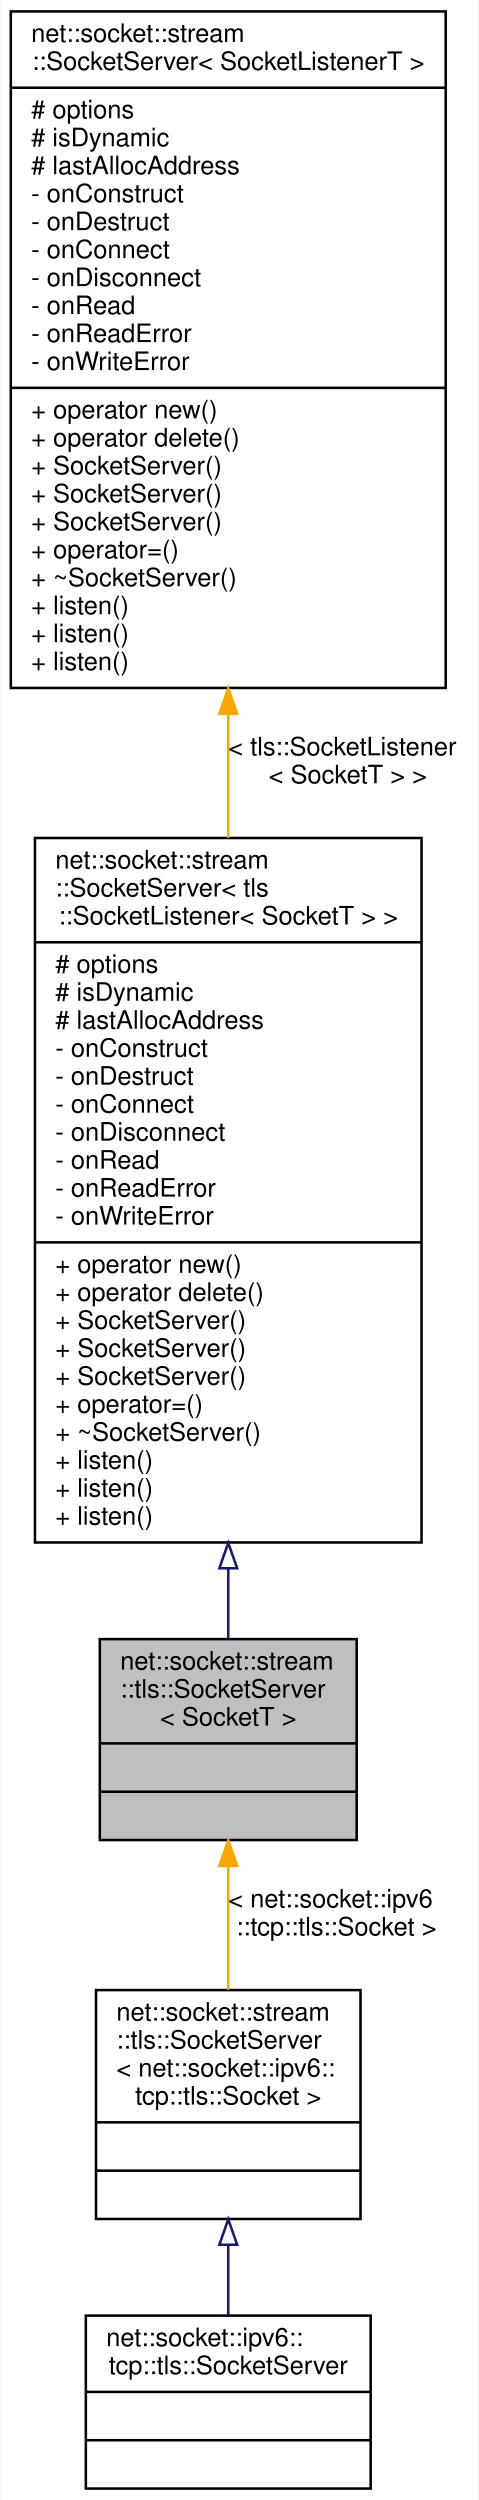
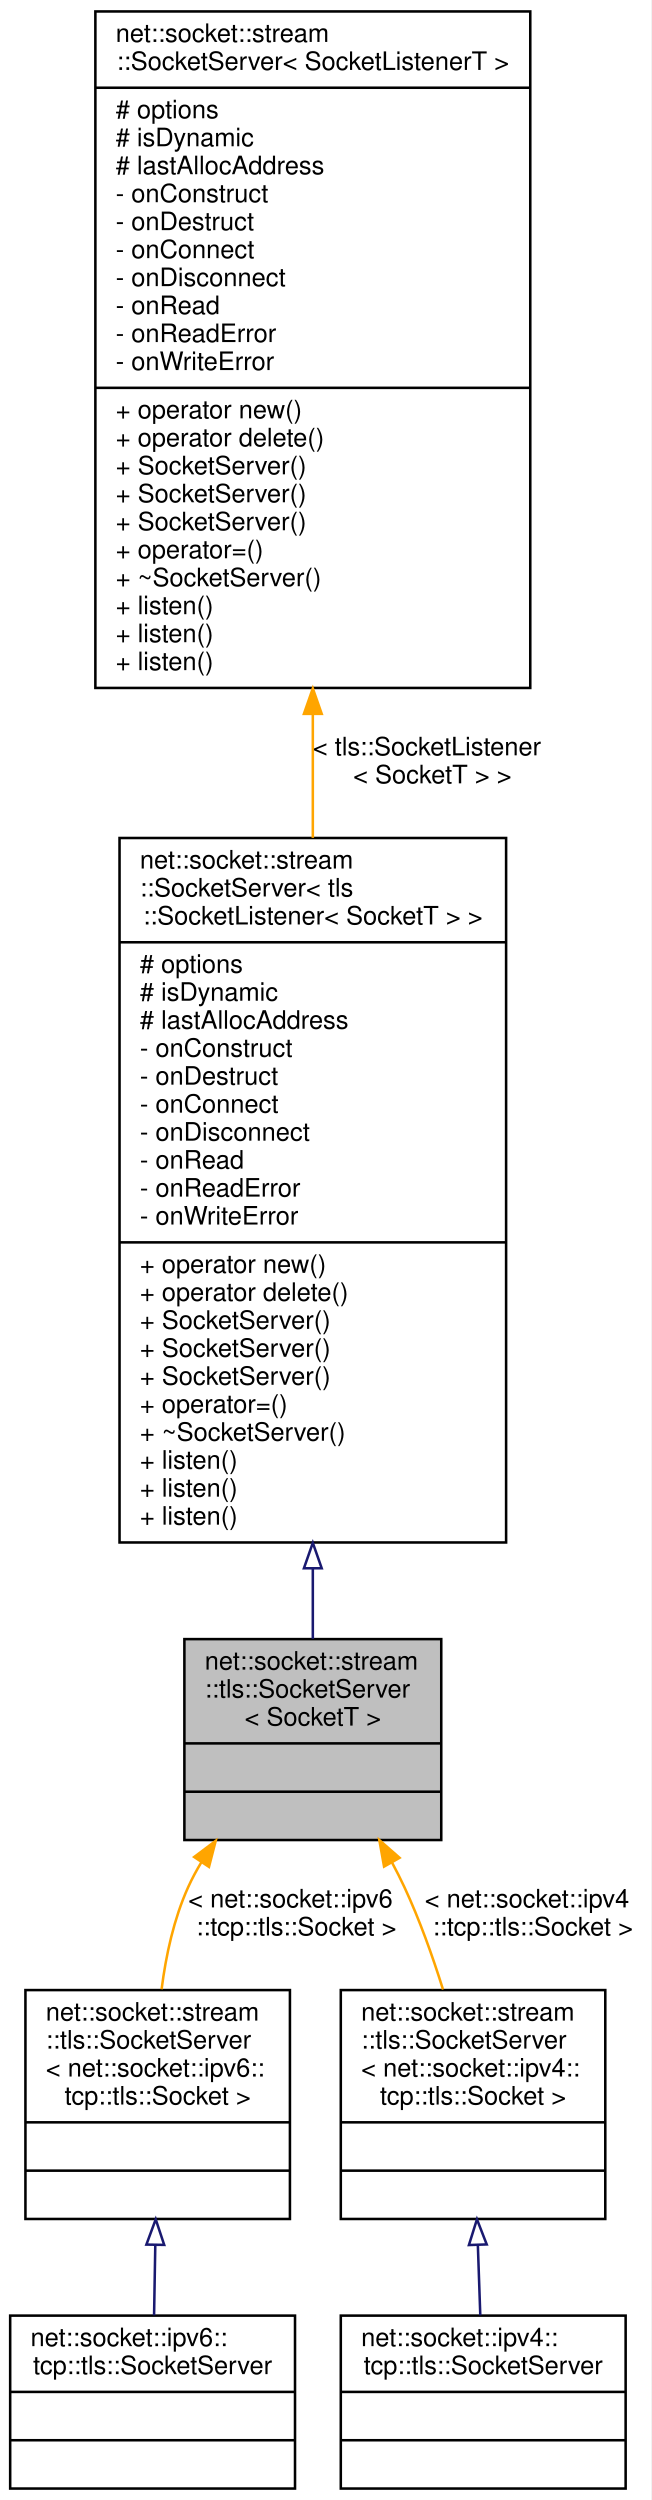
- <svg xmlns="http://www.w3.org/2000/svg" xmlns:xlink="http://www.w3.org/1999/xlink" width="188pt" height="983pt" viewBox="0.00 0.00 187.50 983.00">
+ <svg xmlns="http://www.w3.org/2000/svg" xmlns:xlink="http://www.w3.org/1999/xlink" width="256pt" height="983pt" viewBox="0.00 0.00 256.00 983.00">
  <g id="graph0" class="graph" transform="scale(1 1) rotate(0) translate(4 979)">
-     <polygon fill="white" stroke="transparent" points="-4,4 -4,-979 183.5,-979 183.5,4 -4,4" />
+     <polygon fill="white" stroke="transparent" points="-4,4 -4,-979 252,-979 252,4 -4,4" />
    <g id="node1" class="node">
      <g id="a_node1">
        <a xlink:title=" ">
-           <polygon fill="#bfbfbf" stroke="black" points="35,-255.5 35,-334.5 136,-334.5 136,-255.5 35,-255.5" />
-           <text text-anchor="start" x="43" y="-322.5" font-family="Helvetica,sans-Serif" font-size="10.00">net::socket::stream</text>
-           <text text-anchor="start" x="43" y="-311.5" font-family="Helvetica,sans-Serif" font-size="10.00">::tls::SocketServer</text>
-           <text text-anchor="middle" x="85.5" y="-300.5" font-family="Helvetica,sans-Serif" font-size="10.00">&lt; SocketT &gt;</text>
-           <polyline fill="none" stroke="black" points="35,-293.5 136,-293.5 " />
-           <text text-anchor="middle" x="85.5" y="-281.5" font-family="Helvetica,sans-Serif" font-size="10.00"> </text>
-           <polyline fill="none" stroke="black" points="35,-274.5 136,-274.5 " />
-           <text text-anchor="middle" x="85.5" y="-262.5" font-family="Helvetica,sans-Serif" font-size="10.00"> </text>
+           <polygon fill="#bfbfbf" stroke="black" points="68.5,-255.5 68.5,-334.5 169.5,-334.5 169.5,-255.5 68.5,-255.5" />
+           <text text-anchor="start" x="76.5" y="-322.5" font-family="Helvetica,sans-Serif" font-size="10.00">net::socket::stream</text>
+           <text text-anchor="start" x="76.5" y="-311.5" font-family="Helvetica,sans-Serif" font-size="10.00">::tls::SocketServer</text>
+           <text text-anchor="middle" x="119" y="-300.5" font-family="Helvetica,sans-Serif" font-size="10.00">&lt; SocketT &gt;</text>
+           <polyline fill="none" stroke="black" points="68.5,-293.5 169.5,-293.5 " />
+           <text text-anchor="middle" x="119" y="-281.5" font-family="Helvetica,sans-Serif" font-size="10.00"> </text>
+           <polyline fill="none" stroke="black" points="68.5,-274.5 169.5,-274.5 " />
+           <text text-anchor="middle" x="119" y="-262.5" font-family="Helvetica,sans-Serif" font-size="10.00"> </text>
        </a>
      </g>
    </g>
    <g id="node4" class="node">
      <g id="a_node4">
        <a xlink:href="classnet_1_1socket_1_1stream_1_1tls_1_1_socket_server.html" target="_top" xlink:title=" ">
-           <polygon fill="white" stroke="black" points="33.5,-106.5 33.5,-196.5 137.5,-196.5 137.5,-106.5 33.5,-106.5" />
-           <text text-anchor="start" x="41.5" y="-184.5" font-family="Helvetica,sans-Serif" font-size="10.00">net::socket::stream</text>
-           <text text-anchor="start" x="41.5" y="-173.5" font-family="Helvetica,sans-Serif" font-size="10.00">::tls::SocketServer</text>
-           <text text-anchor="start" x="41.5" y="-162.5" font-family="Helvetica,sans-Serif" font-size="10.00">&lt; net::socket::ipv6::</text>
-           <text text-anchor="middle" x="85.5" y="-151.5" font-family="Helvetica,sans-Serif" font-size="10.00">tcp::tls::Socket &gt;</text>
-           <polyline fill="none" stroke="black" points="33.5,-144.5 137.5,-144.5 " />
-           <text text-anchor="middle" x="85.5" y="-132.5" font-family="Helvetica,sans-Serif" font-size="10.00"> </text>
-           <polyline fill="none" stroke="black" points="33.5,-125.5 137.5,-125.5 " />
-           <text text-anchor="middle" x="85.5" y="-113.5" font-family="Helvetica,sans-Serif" font-size="10.00"> </text>
+           <polygon fill="white" stroke="black" points="6,-106.5 6,-196.5 110,-196.5 110,-106.5 6,-106.5" />
+           <text text-anchor="start" x="14" y="-184.5" font-family="Helvetica,sans-Serif" font-size="10.00">net::socket::stream</text>
+           <text text-anchor="start" x="14" y="-173.5" font-family="Helvetica,sans-Serif" font-size="10.00">::tls::SocketServer</text>
+           <text text-anchor="start" x="14" y="-162.5" font-family="Helvetica,sans-Serif" font-size="10.00">&lt; net::socket::ipv6::</text>
+           <text text-anchor="middle" x="58" y="-151.5" font-family="Helvetica,sans-Serif" font-size="10.00">tcp::tls::Socket &gt;</text>
+           <polyline fill="none" stroke="black" points="6,-144.5 110,-144.5 " />
+           <text text-anchor="middle" x="58" y="-132.5" font-family="Helvetica,sans-Serif" font-size="10.00"> </text>
+           <polyline fill="none" stroke="black" points="6,-125.5 110,-125.5 " />
+           <text text-anchor="middle" x="58" y="-113.5" font-family="Helvetica,sans-Serif" font-size="10.00"> </text>
        </a>
      </g>
    </g>
    <g id="edge3" class="edge">
-       <path fill="none" stroke="orange" d="M85.5,-245.23C85.5,-229.45 85.5,-212.04 85.5,-196.62" />
-       <polygon fill="orange" stroke="orange" points="82,-245.33 85.5,-255.33 89,-245.33 82,-245.33" />
-       <text text-anchor="start" x="85.5" y="-229" font-family="Helvetica,sans-Serif" font-size="10.00"> &lt; net::socket::ipv6</text>
-       <text text-anchor="middle" x="128" y="-218" font-family="Helvetica,sans-Serif" font-size="10.00">::tcp::tls::Socket &gt;</text>
+       <path fill="none" stroke="orange" d="M75.25,-246.87C73.29,-243.65 71.52,-240.35 70,-237 64.37,-224.58 61.24,-210.18 59.54,-196.82" />
+       <polygon fill="orange" stroke="orange" points="72.35,-248.83 80.82,-255.2 78.17,-244.94 72.35,-248.83" />
+       <text text-anchor="start" x="70" y="-229" font-family="Helvetica,sans-Serif" font-size="10.00"> &lt; net::socket::ipv6</text>
+       <text text-anchor="middle" x="112.5" y="-218" font-family="Helvetica,sans-Serif" font-size="10.00">::tcp::tls::Socket &gt;</text>
+     </g>
+     <g id="node6" class="node">
+       <g id="a_node6">
+         <a xlink:href="classnet_1_1socket_1_1stream_1_1tls_1_1_socket_server.html" target="_top" xlink:title=" ">
+           <polygon fill="white" stroke="black" points="130,-106.5 130,-196.5 234,-196.5 234,-106.5 130,-106.5" />
+           <text text-anchor="start" x="138" y="-184.5" font-family="Helvetica,sans-Serif" font-size="10.00">net::socket::stream</text>
+           <text text-anchor="start" x="138" y="-173.5" font-family="Helvetica,sans-Serif" font-size="10.00">::tls::SocketServer</text>
+           <text text-anchor="start" x="138" y="-162.5" font-family="Helvetica,sans-Serif" font-size="10.00">&lt; net::socket::ipv4::</text>
+           <text text-anchor="middle" x="182" y="-151.5" font-family="Helvetica,sans-Serif" font-size="10.00">tcp::tls::Socket &gt;</text>
+           <polyline fill="none" stroke="black" points="130,-144.5 234,-144.5 " />
+           <text text-anchor="middle" x="182" y="-132.5" font-family="Helvetica,sans-Serif" font-size="10.00"> </text>
+           <polyline fill="none" stroke="black" points="130,-125.5 234,-125.5 " />
+           <text text-anchor="middle" x="182" y="-113.5" font-family="Helvetica,sans-Serif" font-size="10.00"> </text>
+         </a>
+       </g>
+     </g>
+     <g id="edge5" class="edge">
+       <path fill="none" stroke="orange" d="M150.18,-246.58C151.9,-243.38 153.52,-240.17 155,-237 160.92,-224.3 166.05,-209.95 170.19,-196.73" />
+       <polygon fill="orange" stroke="orange" points="147.01,-245.06 145.15,-255.49 153.11,-248.51 147.01,-245.06" />
+       <text text-anchor="start" x="163" y="-229" font-family="Helvetica,sans-Serif" font-size="10.00"> &lt; net::socket::ipv4</text>
+       <text text-anchor="middle" x="205.5" y="-218" font-family="Helvetica,sans-Serif" font-size="10.00">::tcp::tls::Socket &gt;</text>
    </g>
    <g id="node2" class="node">
      <g id="a_node2">
        <a xlink:href="classnet_1_1socket_1_1stream_1_1_socket_server.html" target="_top" xlink:title=" ">
-           <polygon fill="white" stroke="black" points="9.5,-372.5 9.5,-649.5 161.5,-649.5 161.5,-372.5 9.5,-372.5" />
-           <text text-anchor="start" x="17.5" y="-637.5" font-family="Helvetica,sans-Serif" font-size="10.00">net::socket::stream</text>
-           <text text-anchor="start" x="17.5" y="-626.5" font-family="Helvetica,sans-Serif" font-size="10.00">::SocketServer&lt; tls</text>
-           <text text-anchor="middle" x="85.5" y="-615.5" font-family="Helvetica,sans-Serif" font-size="10.00">::SocketListener&lt; SocketT &gt; &gt;</text>
-           <polyline fill="none" stroke="black" points="9.5,-608.5 161.5,-608.5 " />
-           <text text-anchor="start" x="17.5" y="-596.5" font-family="Helvetica,sans-Serif" font-size="10.00"># options</text>
-           <text text-anchor="start" x="17.5" y="-585.5" font-family="Helvetica,sans-Serif" font-size="10.00"># isDynamic</text>
-           <text text-anchor="start" x="17.5" y="-574.5" font-family="Helvetica,sans-Serif" font-size="10.00"># lastAllocAddress</text>
-           <text text-anchor="start" x="17.5" y="-563.5" font-family="Helvetica,sans-Serif" font-size="10.00">- onConstruct</text>
-           <text text-anchor="start" x="17.5" y="-552.5" font-family="Helvetica,sans-Serif" font-size="10.00">- onDestruct</text>
-           <text text-anchor="start" x="17.5" y="-541.5" font-family="Helvetica,sans-Serif" font-size="10.00">- onConnect</text>
-           <text text-anchor="start" x="17.5" y="-530.5" font-family="Helvetica,sans-Serif" font-size="10.00">- onDisconnect</text>
-           <text text-anchor="start" x="17.5" y="-519.5" font-family="Helvetica,sans-Serif" font-size="10.00">- onRead</text>
-           <text text-anchor="start" x="17.5" y="-508.5" font-family="Helvetica,sans-Serif" font-size="10.00">- onReadError</text>
-           <text text-anchor="start" x="17.5" y="-497.5" font-family="Helvetica,sans-Serif" font-size="10.00">- onWriteError</text>
-           <polyline fill="none" stroke="black" points="9.5,-490.5 161.5,-490.5 " />
-           <text text-anchor="start" x="17.5" y="-478.5" font-family="Helvetica,sans-Serif" font-size="10.00">+ operator new()</text>
-           <text text-anchor="start" x="17.5" y="-467.5" font-family="Helvetica,sans-Serif" font-size="10.00">+ operator delete()</text>
-           <text text-anchor="start" x="17.5" y="-456.5" font-family="Helvetica,sans-Serif" font-size="10.00">+ SocketServer()</text>
-           <text text-anchor="start" x="17.5" y="-445.5" font-family="Helvetica,sans-Serif" font-size="10.00">+ SocketServer()</text>
-           <text text-anchor="start" x="17.5" y="-434.5" font-family="Helvetica,sans-Serif" font-size="10.00">+ SocketServer()</text>
-           <text text-anchor="start" x="17.5" y="-423.5" font-family="Helvetica,sans-Serif" font-size="10.00">+ operator=()</text>
-           <text text-anchor="start" x="17.5" y="-412.5" font-family="Helvetica,sans-Serif" font-size="10.00">+ ~SocketServer()</text>
-           <text text-anchor="start" x="17.5" y="-401.5" font-family="Helvetica,sans-Serif" font-size="10.00">+ listen()</text>
-           <text text-anchor="start" x="17.5" y="-390.5" font-family="Helvetica,sans-Serif" font-size="10.00">+ listen()</text>
-           <text text-anchor="start" x="17.5" y="-379.5" font-family="Helvetica,sans-Serif" font-size="10.00">+ listen()</text>
+           <polygon fill="white" stroke="black" points="43,-372.5 43,-649.5 195,-649.5 195,-372.5 43,-372.5" />
+           <text text-anchor="start" x="51" y="-637.5" font-family="Helvetica,sans-Serif" font-size="10.00">net::socket::stream</text>
+           <text text-anchor="start" x="51" y="-626.5" font-family="Helvetica,sans-Serif" font-size="10.00">::SocketServer&lt; tls</text>
+           <text text-anchor="middle" x="119" y="-615.5" font-family="Helvetica,sans-Serif" font-size="10.00">::SocketListener&lt; SocketT &gt; &gt;</text>
+           <polyline fill="none" stroke="black" points="43,-608.5 195,-608.5 " />
+           <text text-anchor="start" x="51" y="-596.5" font-family="Helvetica,sans-Serif" font-size="10.00"># options</text>
+           <text text-anchor="start" x="51" y="-585.5" font-family="Helvetica,sans-Serif" font-size="10.00"># isDynamic</text>
+           <text text-anchor="start" x="51" y="-574.5" font-family="Helvetica,sans-Serif" font-size="10.00"># lastAllocAddress</text>
+           <text text-anchor="start" x="51" y="-563.5" font-family="Helvetica,sans-Serif" font-size="10.00">- onConstruct</text>
+           <text text-anchor="start" x="51" y="-552.5" font-family="Helvetica,sans-Serif" font-size="10.00">- onDestruct</text>
+           <text text-anchor="start" x="51" y="-541.5" font-family="Helvetica,sans-Serif" font-size="10.00">- onConnect</text>
+           <text text-anchor="start" x="51" y="-530.5" font-family="Helvetica,sans-Serif" font-size="10.00">- onDisconnect</text>
+           <text text-anchor="start" x="51" y="-519.5" font-family="Helvetica,sans-Serif" font-size="10.00">- onRead</text>
+           <text text-anchor="start" x="51" y="-508.5" font-family="Helvetica,sans-Serif" font-size="10.00">- onReadError</text>
+           <text text-anchor="start" x="51" y="-497.5" font-family="Helvetica,sans-Serif" font-size="10.00">- onWriteError</text>
+           <polyline fill="none" stroke="black" points="43,-490.5 195,-490.5 " />
+           <text text-anchor="start" x="51" y="-478.5" font-family="Helvetica,sans-Serif" font-size="10.00">+ operator new()</text>
+           <text text-anchor="start" x="51" y="-467.5" font-family="Helvetica,sans-Serif" font-size="10.00">+ operator delete()</text>
+           <text text-anchor="start" x="51" y="-456.5" font-family="Helvetica,sans-Serif" font-size="10.00">+ SocketServer()</text>
+           <text text-anchor="start" x="51" y="-445.5" font-family="Helvetica,sans-Serif" font-size="10.00">+ SocketServer()</text>
+           <text text-anchor="start" x="51" y="-434.5" font-family="Helvetica,sans-Serif" font-size="10.00">+ SocketServer()</text>
+           <text text-anchor="start" x="51" y="-423.5" font-family="Helvetica,sans-Serif" font-size="10.00">+ operator=()</text>
+           <text text-anchor="start" x="51" y="-412.5" font-family="Helvetica,sans-Serif" font-size="10.00">+ ~SocketServer()</text>
+           <text text-anchor="start" x="51" y="-401.5" font-family="Helvetica,sans-Serif" font-size="10.00">+ listen()</text>
+           <text text-anchor="start" x="51" y="-390.5" font-family="Helvetica,sans-Serif" font-size="10.00">+ listen()</text>
+           <text text-anchor="start" x="51" y="-379.5" font-family="Helvetica,sans-Serif" font-size="10.00">+ listen()</text>
        </a>
      </g>
    </g>
    <g id="edge1" class="edge">
-       <path fill="none" stroke="midnightblue" d="M85.5,-362.28C85.5,-352.38 85.5,-343.02 85.5,-334.63" />
-       <polygon fill="none" stroke="midnightblue" points="82,-362.35 85.5,-372.35 89,-362.35 82,-362.35" />
+       <path fill="none" stroke="midnightblue" d="M119,-362.28C119,-352.38 119,-343.02 119,-334.63" />
+       <polygon fill="none" stroke="midnightblue" points="115.5,-362.35 119,-372.35 122.5,-362.35 115.5,-362.35" />
    </g>
    <g id="node3" class="node">
      <g id="a_node3">
        <a xlink:href="classnet_1_1socket_1_1stream_1_1_socket_server.html" target="_top" xlink:title=" ">
-           <polygon fill="white" stroke="black" points="0,-708.5 0,-974.5 171,-974.5 171,-708.5 0,-708.5" />
-           <text text-anchor="start" x="8" y="-962.5" font-family="Helvetica,sans-Serif" font-size="10.00">net::socket::stream</text>
-           <text text-anchor="middle" x="85.5" y="-951.5" font-family="Helvetica,sans-Serif" font-size="10.00">::SocketServer&lt; SocketListenerT &gt;</text>
-           <polyline fill="none" stroke="black" points="0,-944.5 171,-944.5 " />
-           <text text-anchor="start" x="8" y="-932.5" font-family="Helvetica,sans-Serif" font-size="10.00"># options</text>
-           <text text-anchor="start" x="8" y="-921.5" font-family="Helvetica,sans-Serif" font-size="10.00"># isDynamic</text>
-           <text text-anchor="start" x="8" y="-910.5" font-family="Helvetica,sans-Serif" font-size="10.00"># lastAllocAddress</text>
-           <text text-anchor="start" x="8" y="-899.5" font-family="Helvetica,sans-Serif" font-size="10.00">- onConstruct</text>
-           <text text-anchor="start" x="8" y="-888.5" font-family="Helvetica,sans-Serif" font-size="10.00">- onDestruct</text>
-           <text text-anchor="start" x="8" y="-877.5" font-family="Helvetica,sans-Serif" font-size="10.00">- onConnect</text>
-           <text text-anchor="start" x="8" y="-866.5" font-family="Helvetica,sans-Serif" font-size="10.00">- onDisconnect</text>
-           <text text-anchor="start" x="8" y="-855.5" font-family="Helvetica,sans-Serif" font-size="10.00">- onRead</text>
-           <text text-anchor="start" x="8" y="-844.5" font-family="Helvetica,sans-Serif" font-size="10.00">- onReadError</text>
-           <text text-anchor="start" x="8" y="-833.5" font-family="Helvetica,sans-Serif" font-size="10.00">- onWriteError</text>
-           <polyline fill="none" stroke="black" points="0,-826.5 171,-826.5 " />
-           <text text-anchor="start" x="8" y="-814.5" font-family="Helvetica,sans-Serif" font-size="10.00">+ operator new()</text>
-           <text text-anchor="start" x="8" y="-803.5" font-family="Helvetica,sans-Serif" font-size="10.00">+ operator delete()</text>
-           <text text-anchor="start" x="8" y="-792.5" font-family="Helvetica,sans-Serif" font-size="10.00">+ SocketServer()</text>
-           <text text-anchor="start" x="8" y="-781.5" font-family="Helvetica,sans-Serif" font-size="10.00">+ SocketServer()</text>
-           <text text-anchor="start" x="8" y="-770.5" font-family="Helvetica,sans-Serif" font-size="10.00">+ SocketServer()</text>
-           <text text-anchor="start" x="8" y="-759.5" font-family="Helvetica,sans-Serif" font-size="10.00">+ operator=()</text>
-           <text text-anchor="start" x="8" y="-748.5" font-family="Helvetica,sans-Serif" font-size="10.00">+ ~SocketServer()</text>
-           <text text-anchor="start" x="8" y="-737.5" font-family="Helvetica,sans-Serif" font-size="10.00">+ listen()</text>
-           <text text-anchor="start" x="8" y="-726.5" font-family="Helvetica,sans-Serif" font-size="10.00">+ listen()</text>
-           <text text-anchor="start" x="8" y="-715.5" font-family="Helvetica,sans-Serif" font-size="10.00">+ listen()</text>
+           <polygon fill="white" stroke="black" points="33.5,-708.5 33.5,-974.5 204.5,-974.5 204.5,-708.5 33.5,-708.5" />
+           <text text-anchor="start" x="41.5" y="-962.5" font-family="Helvetica,sans-Serif" font-size="10.00">net::socket::stream</text>
+           <text text-anchor="middle" x="119" y="-951.5" font-family="Helvetica,sans-Serif" font-size="10.00">::SocketServer&lt; SocketListenerT &gt;</text>
+           <polyline fill="none" stroke="black" points="33.5,-944.5 204.5,-944.5 " />
+           <text text-anchor="start" x="41.5" y="-932.5" font-family="Helvetica,sans-Serif" font-size="10.00"># options</text>
+           <text text-anchor="start" x="41.5" y="-921.5" font-family="Helvetica,sans-Serif" font-size="10.00"># isDynamic</text>
+           <text text-anchor="start" x="41.5" y="-910.5" font-family="Helvetica,sans-Serif" font-size="10.00"># lastAllocAddress</text>
+           <text text-anchor="start" x="41.5" y="-899.5" font-family="Helvetica,sans-Serif" font-size="10.00">- onConstruct</text>
+           <text text-anchor="start" x="41.5" y="-888.5" font-family="Helvetica,sans-Serif" font-size="10.00">- onDestruct</text>
+           <text text-anchor="start" x="41.5" y="-877.5" font-family="Helvetica,sans-Serif" font-size="10.00">- onConnect</text>
+           <text text-anchor="start" x="41.5" y="-866.5" font-family="Helvetica,sans-Serif" font-size="10.00">- onDisconnect</text>
+           <text text-anchor="start" x="41.5" y="-855.5" font-family="Helvetica,sans-Serif" font-size="10.00">- onRead</text>
+           <text text-anchor="start" x="41.5" y="-844.5" font-family="Helvetica,sans-Serif" font-size="10.00">- onReadError</text>
+           <text text-anchor="start" x="41.5" y="-833.5" font-family="Helvetica,sans-Serif" font-size="10.00">- onWriteError</text>
+           <polyline fill="none" stroke="black" points="33.5,-826.5 204.5,-826.5 " />
+           <text text-anchor="start" x="41.5" y="-814.5" font-family="Helvetica,sans-Serif" font-size="10.00">+ operator new()</text>
+           <text text-anchor="start" x="41.5" y="-803.5" font-family="Helvetica,sans-Serif" font-size="10.00">+ operator delete()</text>
+           <text text-anchor="start" x="41.5" y="-792.5" font-family="Helvetica,sans-Serif" font-size="10.00">+ SocketServer()</text>
+           <text text-anchor="start" x="41.5" y="-781.5" font-family="Helvetica,sans-Serif" font-size="10.00">+ SocketServer()</text>
+           <text text-anchor="start" x="41.5" y="-770.5" font-family="Helvetica,sans-Serif" font-size="10.00">+ SocketServer()</text>
+           <text text-anchor="start" x="41.5" y="-759.5" font-family="Helvetica,sans-Serif" font-size="10.00">+ operator=()</text>
+           <text text-anchor="start" x="41.5" y="-748.5" font-family="Helvetica,sans-Serif" font-size="10.00">+ ~SocketServer()</text>
+           <text text-anchor="start" x="41.5" y="-737.5" font-family="Helvetica,sans-Serif" font-size="10.00">+ listen()</text>
+           <text text-anchor="start" x="41.5" y="-726.5" font-family="Helvetica,sans-Serif" font-size="10.00">+ listen()</text>
+           <text text-anchor="start" x="41.5" y="-715.5" font-family="Helvetica,sans-Serif" font-size="10.00">+ listen()</text>
        </a>
      </g>
    </g>
    <g id="edge2" class="edge">
-       <path fill="none" stroke="orange" d="M85.5,-698.28C85.5,-682.12 85.5,-665.66 85.5,-649.55" />
-       <polygon fill="orange" stroke="orange" points="82,-698.31 85.5,-708.31 89,-698.31 82,-698.31" />
-       <text text-anchor="start" x="85.5" y="-682" font-family="Helvetica,sans-Serif" font-size="10.00"> &lt; tls::SocketListener</text>
-       <text text-anchor="middle" x="132.5" y="-671" font-family="Helvetica,sans-Serif" font-size="10.00">&lt; SocketT &gt; &gt;</text>
+       <path fill="none" stroke="orange" d="M119,-698.28C119,-682.12 119,-665.66 119,-649.55" />
+       <polygon fill="orange" stroke="orange" points="115.5,-698.31 119,-708.31 122.5,-698.31 115.5,-698.31" />
+       <text text-anchor="start" x="119" y="-682" font-family="Helvetica,sans-Serif" font-size="10.00"> &lt; tls::SocketListener</text>
+       <text text-anchor="middle" x="166" y="-671" font-family="Helvetica,sans-Serif" font-size="10.00">&lt; SocketT &gt; &gt;</text>
    </g>
    <g id="node5" class="node">
      <g id="a_node5">
        <a xlink:href="classnet_1_1socket_1_1ipv6_1_1tcp_1_1tls_1_1_socket_server.html" target="_top" xlink:title=" ">
-           <polygon fill="white" stroke="black" points="29.5,-0.5 29.5,-68.5 141.5,-68.5 141.5,-0.5 29.5,-0.5" />
-           <text text-anchor="start" x="37.5" y="-56.5" font-family="Helvetica,sans-Serif" font-size="10.00">net::socket::ipv6::</text>
-           <text text-anchor="middle" x="85.5" y="-45.5" font-family="Helvetica,sans-Serif" font-size="10.00">tcp::tls::SocketServer</text>
-           <polyline fill="none" stroke="black" points="29.5,-38.5 141.5,-38.5 " />
-           <text text-anchor="middle" x="85.5" y="-26.5" font-family="Helvetica,sans-Serif" font-size="10.00"> </text>
-           <polyline fill="none" stroke="black" points="29.5,-19.5 141.5,-19.5 " />
-           <text text-anchor="middle" x="85.5" y="-7.5" font-family="Helvetica,sans-Serif" font-size="10.00"> </text>
+           <polygon fill="white" stroke="black" points="0,-0.5 0,-68.5 112,-68.5 112,-0.5 0,-0.5" />
+           <text text-anchor="start" x="8" y="-56.5" font-family="Helvetica,sans-Serif" font-size="10.00">net::socket::ipv6::</text>
+           <text text-anchor="middle" x="56" y="-45.5" font-family="Helvetica,sans-Serif" font-size="10.00">tcp::tls::SocketServer</text>
+           <polyline fill="none" stroke="black" points="0,-38.5 112,-38.5 " />
+           <text text-anchor="middle" x="56" y="-26.5" font-family="Helvetica,sans-Serif" font-size="10.00"> </text>
+           <polyline fill="none" stroke="black" points="0,-19.5 112,-19.5 " />
+           <text text-anchor="middle" x="56" y="-7.5" font-family="Helvetica,sans-Serif" font-size="10.00"> </text>
        </a>
      </g>
    </g>
    <g id="edge4" class="edge">
-       <path fill="none" stroke="midnightblue" d="M85.5,-96.23C85.5,-86.8 85.5,-77.26 85.5,-68.62" />
-       <polygon fill="none" stroke="midnightblue" points="82,-96.37 85.5,-106.37 89,-96.37 82,-96.37" />
+       <path fill="none" stroke="midnightblue" d="M57.06,-96.23C56.89,-86.8 56.73,-77.26 56.58,-68.62" />
+       <polygon fill="none" stroke="midnightblue" points="53.56,-96.43 57.23,-106.37 60.56,-96.31 53.56,-96.43" />
+     </g>
+     <g id="node7" class="node">
+       <g id="a_node7">
+         <a xlink:href="classnet_1_1socket_1_1ipv4_1_1tcp_1_1tls_1_1_socket_server.html" target="_top" xlink:title=" ">
+           <polygon fill="white" stroke="black" points="130,-0.5 130,-68.5 242,-68.5 242,-0.5 130,-0.5" />
+           <text text-anchor="start" x="138" y="-56.5" font-family="Helvetica,sans-Serif" font-size="10.00">net::socket::ipv4::</text>
+           <text text-anchor="middle" x="186" y="-45.5" font-family="Helvetica,sans-Serif" font-size="10.00">tcp::tls::SocketServer</text>
+           <polyline fill="none" stroke="black" points="130,-38.5 242,-38.5 " />
+           <text text-anchor="middle" x="186" y="-26.5" font-family="Helvetica,sans-Serif" font-size="10.00"> </text>
+           <polyline fill="none" stroke="black" points="130,-19.5 242,-19.5 " />
+           <text text-anchor="middle" x="186" y="-7.5" font-family="Helvetica,sans-Serif" font-size="10.00"> </text>
+         </a>
+       </g>
+     </g>
+     <g id="edge6" class="edge">
+       <path fill="none" stroke="midnightblue" d="M183.89,-96.23C184.22,-86.8 184.55,-77.26 184.85,-68.62" />
+       <polygon fill="none" stroke="midnightblue" points="180.38,-96.25 183.54,-106.37 187.38,-96.49 180.38,-96.25" />
    </g>
  </g>
</svg>
